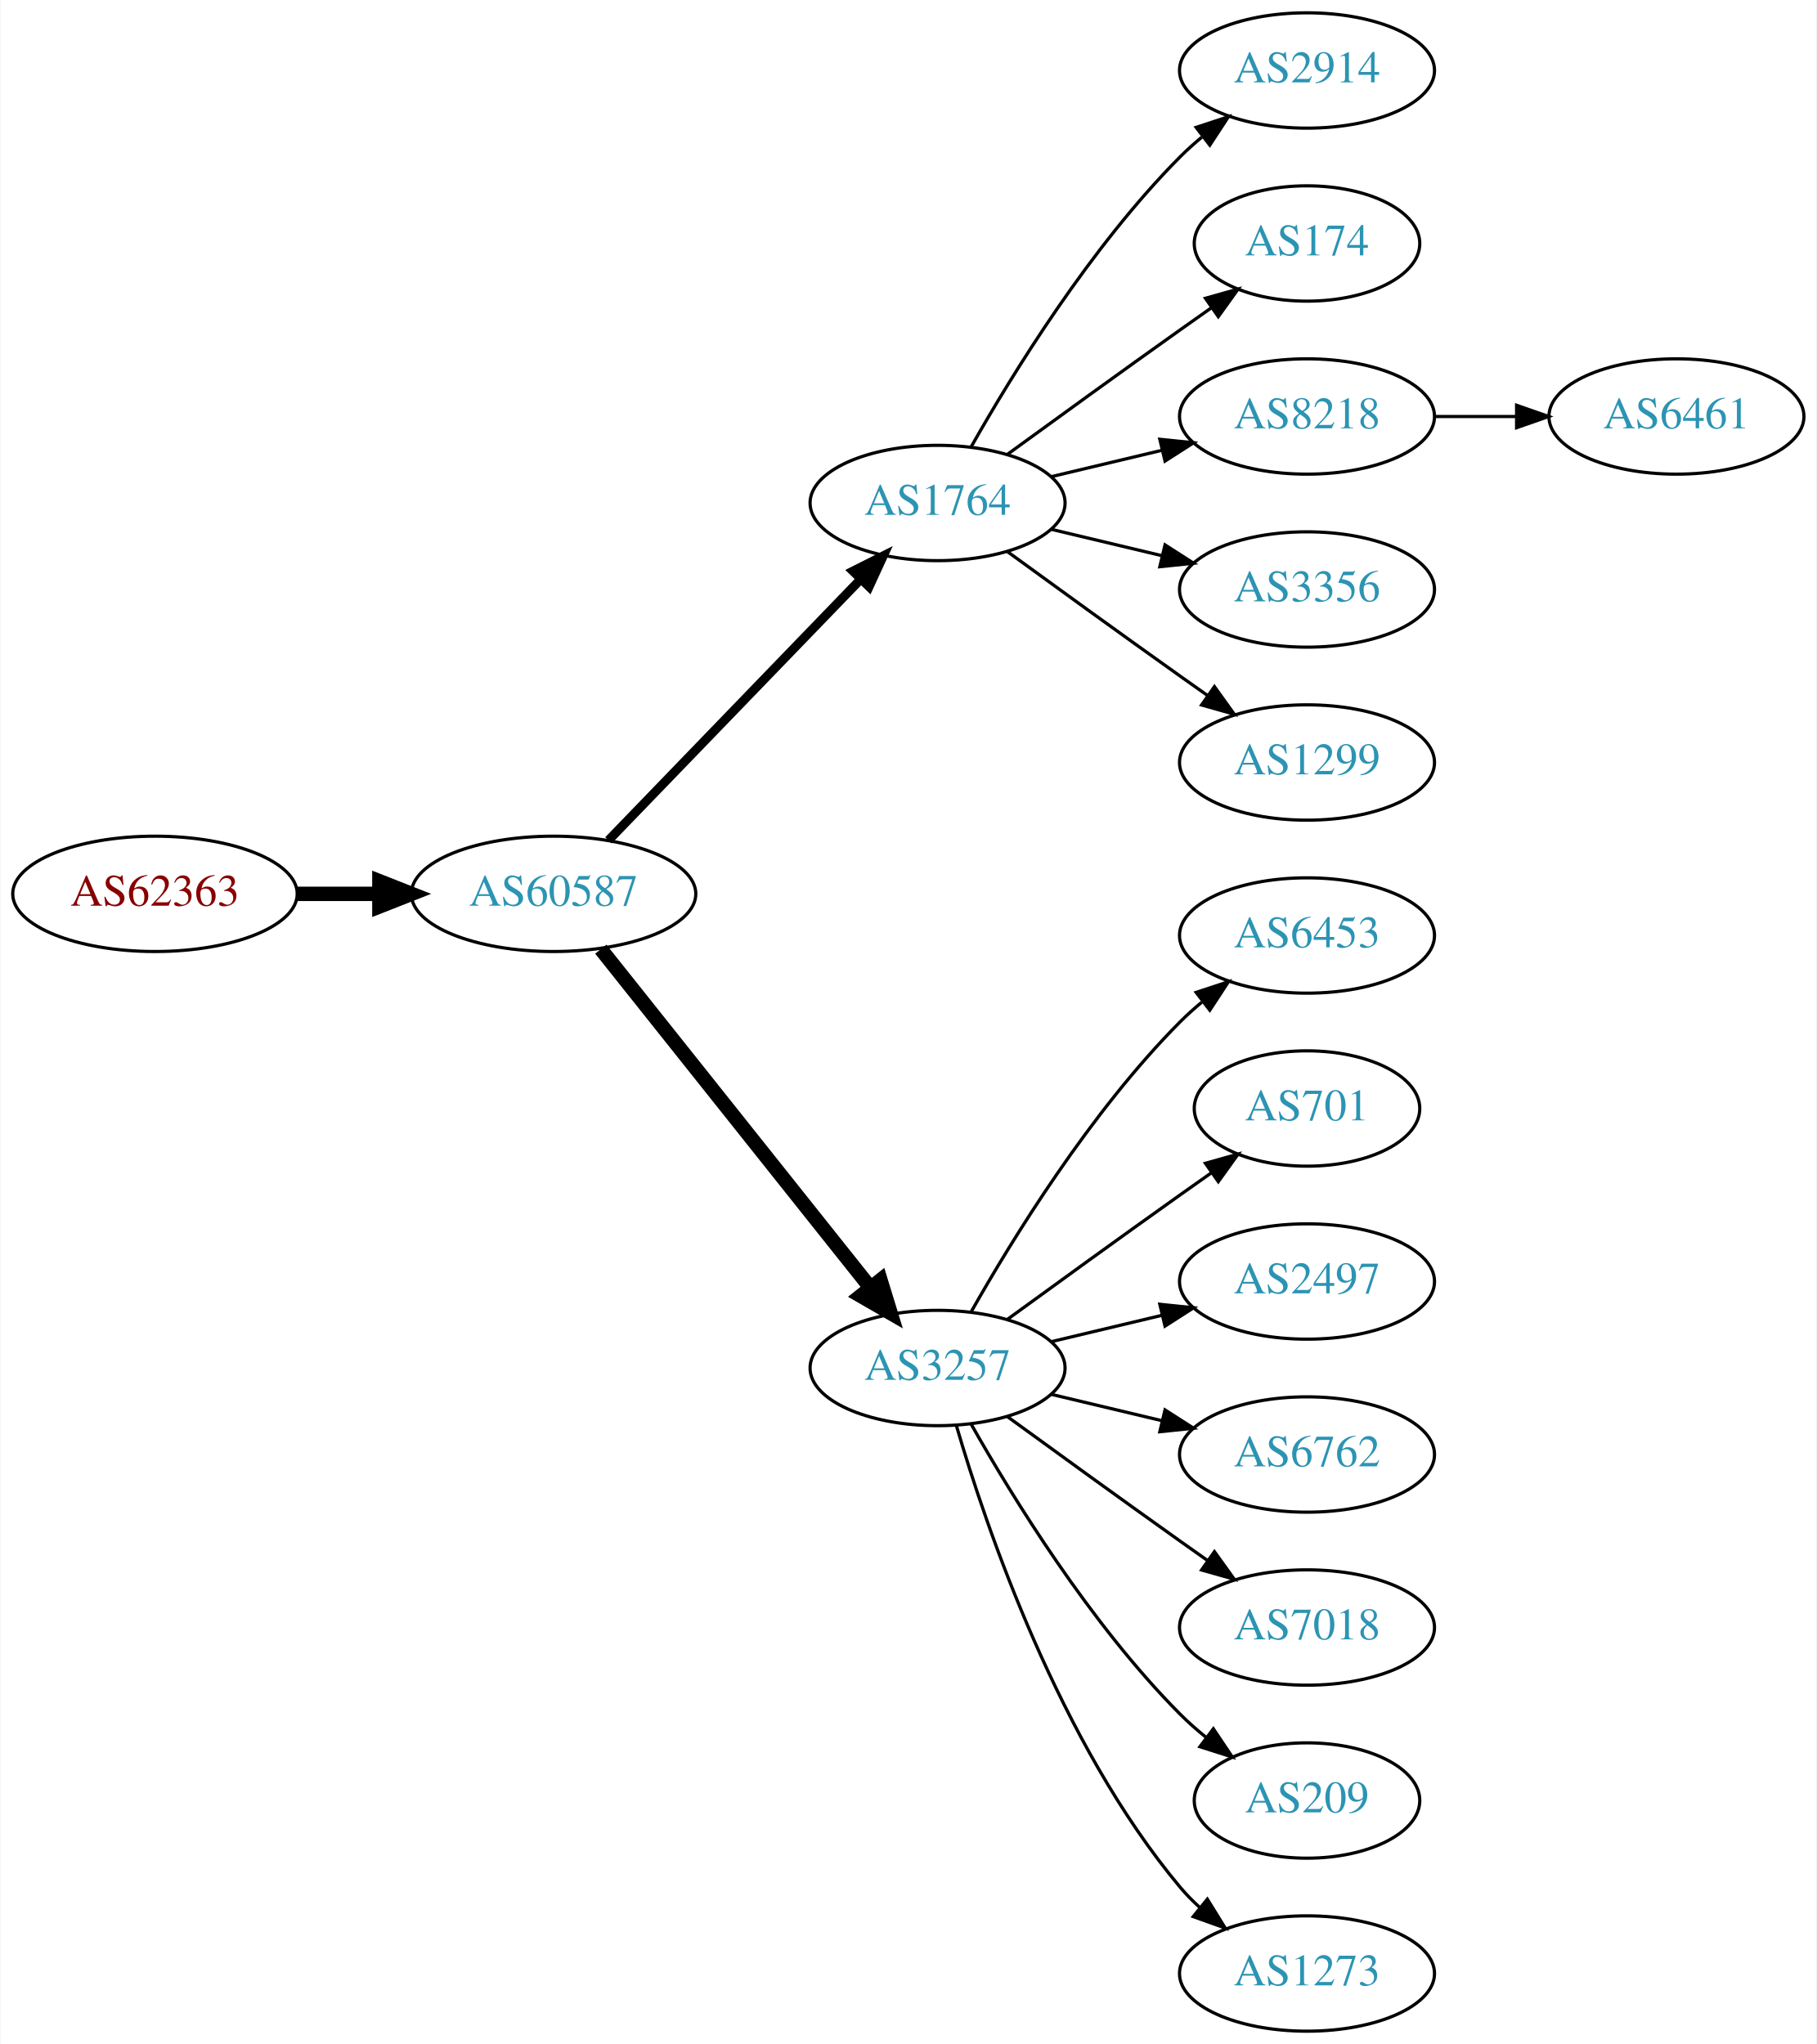
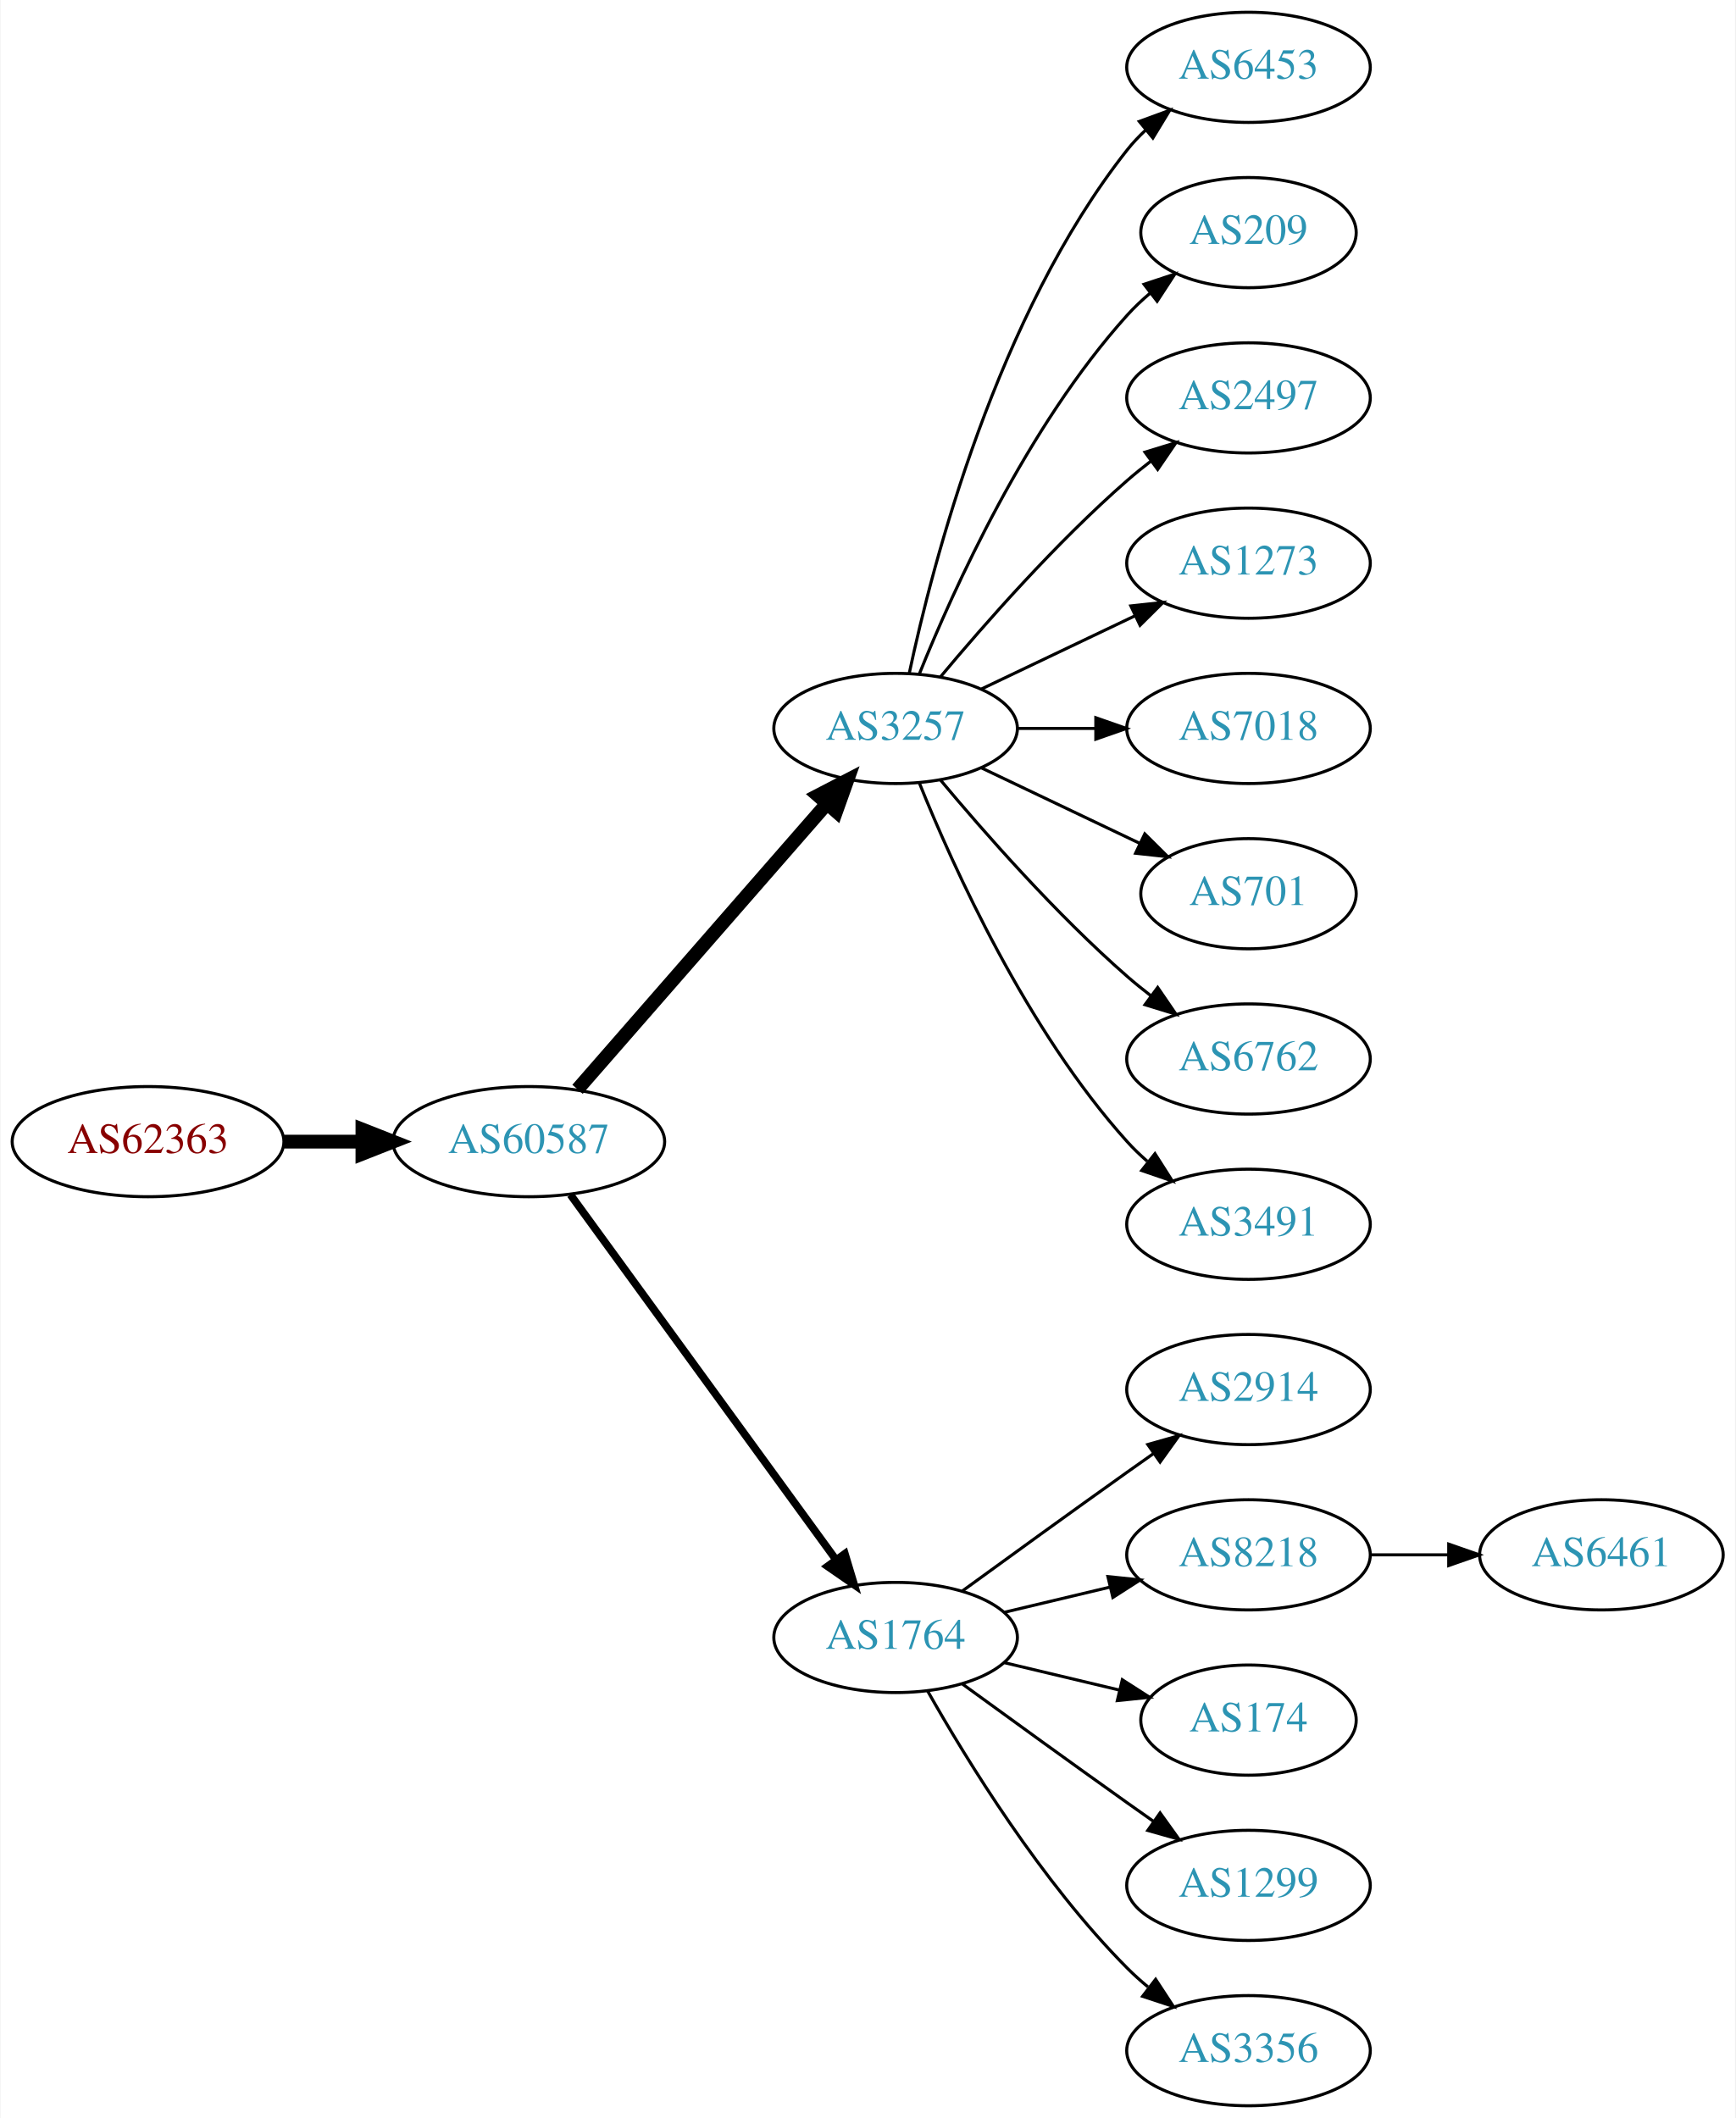
- <svg xmlns="http://www.w3.org/2000/svg" xmlns:xlink="http://www.w3.org/1999/xlink" width="567pt" height="638pt" viewBox="0.00 0.00 566.66 638.00">
-   <g id="graph0" class="graph" transform="scale(1 1) rotate(0) translate(4 634)">
-     <polygon fill="white" stroke="none" points="-4,4 -4,-634 562.663,-634 562.663,4 -4,4" />
+ <svg xmlns="http://www.w3.org/2000/svg" xmlns:xlink="http://www.w3.org/1999/xlink" width="567pt" height="692pt" viewBox="0.00 0.00 566.66 692.00">
+   <g id="graph0" class="graph" transform="scale(1 1) rotate(0) translate(4 688)">
+     <polygon fill="white" stroke="none" points="-4,4 -4,-688 562.663,-688 562.663,4 -4,4" />
    <g id="node1" class="node">
      <g id="a_node1">
        <a xlink:href="/asn/62363" xlink:title="AS62363 ~ Ertl &amp; Gross OG [AT]">
-           <ellipse fill="#ffffff" stroke="black" cx="44.196" cy="-355" rx="44.393" ry="18" />
-           <text text-anchor="middle" x="44.196" y="-351.3" font-family="Times,serif" font-size="14.00" fill="#880000">AS62363</text>
+           <ellipse fill="#ffffff" stroke="black" cx="44.196" cy="-315" rx="44.393" ry="18" />
+           <text text-anchor="middle" x="44.196" y="-311.3" font-family="Times,serif" font-size="14.00" fill="#880000">AS62363</text>
        </a>
      </g>
    </g>
    <g id="node2" class="node">
      <g id="a_node2">
        <a xlink:href="/asn/60587" xlink:title="AS60587 ~ XINON GmbH [AT]">
-           <ellipse fill="#ffffff" stroke="black" cx="168.588" cy="-355" rx="44.393" ry="18" />
-           <text text-anchor="middle" x="168.588" y="-351.3" font-family="Times,serif" font-size="14.00" fill="#2c94b3">AS60587</text>
+           <ellipse fill="#ffffff" stroke="black" cx="168.588" cy="-315" rx="44.393" ry="18" />
+           <text text-anchor="middle" x="168.588" y="-311.3" font-family="Times,serif" font-size="14.00" fill="#2c94b3">AS60587</text>
        </a>
      </g>
    </g>
    <g id="edge1" class="edge">
-       <path fill="none" stroke="black" stroke-width="4.5" d="M88.692,-355C96.898,-355 105.569,-355 114.041,-355" />
-       <polygon fill="black" stroke="black" stroke-width="4.5" points="114.233,-358.938 124.233,-355 114.233,-351.063 114.233,-358.938" />
+       <path fill="none" stroke="black" stroke-width="4.5" d="M88.692,-315C96.898,-315 105.569,-315 114.041,-315" />
+       <polygon fill="black" stroke="black" stroke-width="4.5" points="114.233,-318.938 124.233,-315 114.233,-311.063 114.233,-318.938" />
    </g>
    <g id="node3" class="node">
      <g id="a_node3">
-         <a xlink:href="/asn/1764" xlink:title="AS1764 ~ NEXTLAYER-AS [AT]">
-           <ellipse fill="#ffffff" stroke="black" cx="288.431" cy="-477" rx="39.794" ry="18" />
-           <text text-anchor="middle" x="288.431" y="-473.3" font-family="Times,serif" font-size="14.00" fill="#2c94b3">AS1764</text>
+         <a xlink:href="/asn/3257" xlink:title="AS3257 ~ GTT [DE]">
+           <ellipse fill="#ffffff" stroke="black" cx="288.431" cy="-450" rx="39.794" ry="18" />
+           <text text-anchor="middle" x="288.431" y="-446.3" font-family="Times,serif" font-size="14.00" fill="#2c94b3">AS3257</text>
        </a>
      </g>
    </g>
    <g id="edge2" class="edge">
-       <path fill="none" stroke="black" stroke-width="2.812" d="M185.727,-371.708C206.09,-392.789 241.243,-429.183 264.418,-453.175" />
-       <polygon fill="black" stroke="black" stroke-width="2.812" points="262.022,-455.733 271.487,-460.494 267.057,-450.87 262.022,-455.733" />
+       <path fill="none" stroke="black" stroke-width="4.5" d="M184.513,-332.098C205.056,-355.631 242.175,-398.155 265.771,-425.187" />
+       <polygon fill="black" stroke="black" stroke-width="4.5" points="263.085,-428.097 272.627,-433.041 269.017,-422.918 263.085,-428.097" />
    </g>
    <g id="node4" class="node">
      <g id="a_node4">
-         <a xlink:href="/asn/3257" xlink:title="AS3257 ~ GTT [DE]">
-           <ellipse fill="#ffffff" stroke="black" cx="288.431" cy="-207" rx="39.794" ry="18" />
-           <text text-anchor="middle" x="288.431" y="-203.3" font-family="Times,serif" font-size="14.00" fill="#2c94b3">AS3257</text>
+         <a xlink:href="/asn/1764" xlink:title="AS1764 ~ NEXTLAYER-AS [AT]">
+           <ellipse fill="#ffffff" stroke="black" cx="288.431" cy="-153" rx="39.794" ry="18" />
+           <text text-anchor="middle" x="288.431" y="-149.3" font-family="Times,serif" font-size="14.00" fill="#2c94b3">AS1764</text>
        </a>
      </g>
    </g>
    <g id="edge3" class="edge">
-       <path fill="none" stroke="black" stroke-width="4.5" d="M183.337,-337.733C204.093,-311.666 243.538,-262.126 267.462,-232.079" />
-       <polygon fill="black" stroke="black" stroke-width="4.5" points="270.621,-234.433 273.77,-224.157 264.46,-229.528 270.621,-234.433" />
+       <path fill="none" stroke="black" stroke-width="2.5" d="M182.199,-297.663C203.02,-269.04 244.683,-211.767 268.871,-178.514" />
+       <polygon fill="black" stroke="black" stroke-width="2.5" points="271.858,-180.358 274.91,-170.212 266.197,-176.24 271.858,-180.358" />
    </g>
    <g id="node5" class="node">
      <g id="a_node5">
-         <a xlink:href="/asn/2914" xlink:title="AS2914 ~ NTT America, Inc. [US]">
-           <ellipse fill="#ffffff" stroke="black" cx="403.724" cy="-612" rx="39.794" ry="18" />
-           <text text-anchor="middle" x="403.724" y="-608.3" font-family="Times,serif" font-size="14.00" fill="#2c94b3">AS2914</text>
+         <a xlink:href="/asn/6453" xlink:title="AS6453 ~ TATA COMMUNICATIONS (AMERICA) INC [US]">
+           <ellipse fill="#ffffff" stroke="black" cx="403.724" cy="-666" rx="39.794" ry="18" />
+           <text text-anchor="middle" x="403.724" y="-662.3" font-family="Times,serif" font-size="14.00" fill="#2c94b3">AS6453</text>
        </a>
      </g>
    </g>
    <g id="edge4" class="edge">
-       <path fill="none" stroke="black" d="M298.891,-494.49C311.672,-517.096 336.105,-556.886 364.077,-585 366.188,-587.121 368.484,-589.188 370.87,-591.171" />
-       <polygon fill="black" stroke="black" points="369.122,-594.242 379.185,-597.556 373.385,-588.69 369.122,-594.242" />
+       <path fill="none" stroke="black" d="M292.921,-468.16C300.552,-504.03 321.544,-585.155 364.077,-639 365.885,-641.288 367.937,-643.462 370.132,-645.51" />
+       <polygon fill="black" stroke="black" points="368.043,-648.323 377.992,-651.966 372.486,-642.914 368.043,-648.323" />
    </g>
    <g id="node6" class="node">
      <g id="a_node6">
-         <a xlink:href="/asn/174" xlink:title="AS174 ~ Cogent Communications [US]">
-           <ellipse fill="#ffffff" stroke="black" cx="403.724" cy="-558" rx="35.194" ry="18" />
-           <text text-anchor="middle" x="403.724" y="-554.3" font-family="Times,serif" font-size="14.00" fill="#2c94b3">AS174</text>
+         <a xlink:href="/asn/209" xlink:title="AS209 ~ CenturyLink Communications, LLC [US]">
+           <ellipse fill="#ffffff" stroke="black" cx="403.724" cy="-612" rx="35.194" ry="18" />
+           <text text-anchor="middle" x="403.724" y="-608.3" font-family="Times,serif" font-size="14.00" fill="#2c94b3">AS209</text>
        </a>
      </g>
    </g>
    <g id="edge5" class="edge">
-       <path fill="none" stroke="black" d="M310.279,-492.222C325.213,-503.091 345.827,-518.025 364.077,-531 367.288,-533.282 370.657,-535.661 374.011,-538.018" />
-       <polygon fill="black" stroke="black" points="372.023,-540.899 382.222,-543.77 376.039,-535.166 372.023,-540.899" />
+       <path fill="none" stroke="black" d="M296.179,-467.787C307.23,-495.243 331.283,-548.578 364.077,-585 366.393,-587.572 368.998,-590.03 371.733,-592.343" />
+       <polygon fill="black" stroke="black" points="369.599,-595.117 379.656,-598.448 373.871,-589.572 369.599,-595.117" />
    </g>
    <g id="node7" class="node">
      <g id="a_node7">
-         <a xlink:href="/asn/8218" xlink:title="AS8218 ~ legacy Neotelecoms [FR]">
-           <ellipse fill="#ffffff" stroke="black" cx="403.724" cy="-504" rx="39.794" ry="18" />
-           <text text-anchor="middle" x="403.724" y="-500.3" font-family="Times,serif" font-size="14.00" fill="#2c94b3">AS8218</text>
+         <a xlink:href="/asn/2497" xlink:title="AS2497 ~ Internet Initiative Japan Inc. [JP]">
+           <ellipse fill="#ffffff" stroke="black" cx="403.724" cy="-558" rx="39.794" ry="18" />
+           <text text-anchor="middle" x="403.724" y="-554.3" font-family="Times,serif" font-size="14.00" fill="#2c94b3">AS2497</text>
        </a>
      </g>
    </g>
    <g id="edge6" class="edge">
-       <path fill="none" stroke="black" d="M324.038,-485.248C334.909,-487.838 347.064,-490.735 358.506,-493.462" />
-       <polygon fill="black" stroke="black" points="357.789,-496.889 368.328,-495.803 359.412,-490.08 357.789,-496.889" />
+       <path fill="none" stroke="black" d="M303.061,-466.817C317.343,-483.929 340.89,-510.745 364.077,-531 366.543,-533.154 369.182,-535.294 371.879,-537.372" />
+       <polygon fill="black" stroke="black" points="369.904,-540.264 380.033,-543.37 374.052,-534.625 369.904,-540.264" />
    </g>
    <g id="node8" class="node">
      <g id="a_node8">
-         <a xlink:href="/asn/3356" xlink:title="AS3356 ~ Level 3 Parent, LLC [US]">
-           <ellipse fill="#ffffff" stroke="black" cx="403.724" cy="-450" rx="39.794" ry="18" />
-           <text text-anchor="middle" x="403.724" y="-446.3" font-family="Times,serif" font-size="14.00" fill="#2c94b3">AS3356</text>
+         <a xlink:href="/asn/1273" xlink:title="AS1273 ~ Vodafone Group PLC [EU]">
+           <ellipse fill="#ffffff" stroke="black" cx="403.724" cy="-504" rx="39.794" ry="18" />
+           <text text-anchor="middle" x="403.724" y="-500.3" font-family="Times,serif" font-size="14.00" fill="#2c94b3">AS1273</text>
        </a>
      </g>
    </g>
    <g id="edge7" class="edge">
-       <path fill="none" stroke="black" d="M324.038,-468.752C334.909,-466.162 347.064,-463.265 358.506,-460.538" />
-       <polygon fill="black" stroke="black" points="359.412,-463.92 368.328,-458.197 357.789,-457.111 359.412,-463.92" />
+       <path fill="none" stroke="black" d="M316.567,-462.934C331.561,-470.081 350.382,-479.052 366.605,-486.785" />
+       <polygon fill="black" stroke="black" points="365.276,-490.028 375.809,-491.171 368.288,-483.709 365.276,-490.028" />
    </g>
    <g id="node9" class="node">
      <g id="a_node9">
-         <a xlink:href="/asn/1299" xlink:title="AS1299 ~ Telia Carrier [EU]">
-           <ellipse fill="#ffffff" stroke="black" cx="403.724" cy="-396" rx="39.794" ry="18" />
-           <text text-anchor="middle" x="403.724" y="-392.3" font-family="Times,serif" font-size="14.00" fill="#2c94b3">AS1299</text>
+         <a xlink:href="/asn/7018" xlink:title="AS7018 ~ AT&amp;T Services, Inc. [US]">
+           <ellipse fill="#ffffff" stroke="black" cx="403.724" cy="-450" rx="39.794" ry="18" />
+           <text text-anchor="middle" x="403.724" y="-446.3" font-family="Times,serif" font-size="14.00" fill="#2c94b3">AS7018</text>
        </a>
      </g>
    </g>
    <g id="edge8" class="edge">
-       <path fill="none" stroke="black" d="M310.279,-461.778C325.213,-450.909 345.827,-435.975 364.077,-423 366.898,-420.995 369.841,-418.915 372.789,-416.841" />
-       <polygon fill="black" stroke="black" points="374.835,-419.681 381.013,-411.074 370.816,-413.95 374.835,-419.681" />
+       <path fill="none" stroke="black" d="M328.103,-450C336.306,-450 345.07,-450 353.602,-450" />
+       <polygon fill="black" stroke="black" points="353.841,-453.5 363.841,-450 353.841,-446.5 353.841,-453.5" />
    </g>
    <g id="node10" class="node">
      <g id="a_node10">
-         <a xlink:href="/asn/6453" xlink:title="AS6453 ~ TATA COMMUNICATIONS (AMERICA) INC [US]">
-           <ellipse fill="#ffffff" stroke="black" cx="403.724" cy="-342" rx="39.794" ry="18" />
-           <text text-anchor="middle" x="403.724" y="-338.3" font-family="Times,serif" font-size="14.00" fill="#2c94b3">AS6453</text>
+         <a xlink:href="/asn/701" xlink:title="AS701 ~ UUNET [US]">
+           <ellipse fill="#ffffff" stroke="black" cx="403.724" cy="-396" rx="35.194" ry="18" />
+           <text text-anchor="middle" x="403.724" y="-392.3" font-family="Times,serif" font-size="14.00" fill="#2c94b3">AS701</text>
        </a>
      </g>
    </g>
    <g id="edge9" class="edge">
-       <path fill="none" stroke="black" d="M298.891,-224.49C311.672,-247.096 336.105,-286.886 364.077,-315 366.188,-317.121 368.484,-319.188 370.87,-321.171" />
-       <polygon fill="black" stroke="black" points="369.122,-324.242 379.185,-327.556 373.385,-318.69 369.122,-324.242" />
+       <path fill="none" stroke="black" d="M316.567,-437.066C331.999,-429.71 351.485,-420.423 368.02,-412.541" />
+       <polygon fill="black" stroke="black" points="369.84,-415.551 377.361,-408.089 366.828,-409.232 369.84,-415.551" />
    </g>
    <g id="node11" class="node">
      <g id="a_node11">
-         <a xlink:href="/asn/701" xlink:title="AS701 ~ UUNET [US]">
-           <ellipse fill="#ffffff" stroke="black" cx="403.724" cy="-288" rx="35.194" ry="18" />
-           <text text-anchor="middle" x="403.724" y="-284.3" font-family="Times,serif" font-size="14.00" fill="#2c94b3">AS701</text>
+         <a xlink:href="/asn/6762" xlink:title="AS6762 ~ TELECOM ITALIA SPARKLE S.p.A. [IT]">
+           <ellipse fill="#ffffff" stroke="black" cx="403.724" cy="-342" rx="39.794" ry="18" />
+           <text text-anchor="middle" x="403.724" y="-338.3" font-family="Times,serif" font-size="14.00" fill="#2c94b3">AS6762</text>
        </a>
      </g>
    </g>
    <g id="edge10" class="edge">
-       <path fill="none" stroke="black" d="M310.279,-222.222C325.213,-233.091 345.827,-248.025 364.077,-261 367.288,-263.282 370.657,-265.661 374.011,-268.018" />
-       <polygon fill="black" stroke="black" points="372.023,-270.899 382.222,-273.77 376.039,-265.166 372.023,-270.899" />
+       <path fill="none" stroke="black" d="M303.061,-433.183C317.343,-416.071 340.89,-389.255 364.077,-369 366.543,-366.846 369.182,-364.706 371.879,-362.628" />
+       <polygon fill="black" stroke="black" points="374.052,-365.375 380.033,-356.63 369.904,-359.736 374.052,-365.375" />
    </g>
    <g id="node12" class="node">
      <g id="a_node12">
-         <a xlink:href="/asn/2497" xlink:title="AS2497 ~ Internet Initiative Japan Inc. [JP]">
-           <ellipse fill="#ffffff" stroke="black" cx="403.724" cy="-234" rx="39.794" ry="18" />
-           <text text-anchor="middle" x="403.724" y="-230.3" font-family="Times,serif" font-size="14.00" fill="#2c94b3">AS2497</text>
+         <a xlink:href="/asn/3491" xlink:title="AS3491 ~ PCCW Global, Inc. [US]">
+           <ellipse fill="#ffffff" stroke="black" cx="403.724" cy="-288" rx="39.794" ry="18" />
+           <text text-anchor="middle" x="403.724" y="-284.3" font-family="Times,serif" font-size="14.00" fill="#2c94b3">AS3491</text>
        </a>
      </g>
    </g>
    <g id="edge11" class="edge">
-       <path fill="none" stroke="black" d="M324.038,-215.248C334.909,-217.838 347.064,-220.735 358.506,-223.462" />
-       <polygon fill="black" stroke="black" points="357.789,-226.889 368.328,-225.803 359.412,-220.08 357.789,-226.889" />
+       <path fill="none" stroke="black" d="M296.179,-432.213C307.23,-404.757 331.283,-351.422 364.077,-315 366.08,-312.776 368.298,-310.637 370.631,-308.603" />
+       <polygon fill="black" stroke="black" points="373.161,-311.065 378.85,-302.127 368.829,-305.567 373.161,-311.065" />
    </g>
    <g id="node13" class="node">
      <g id="a_node13">
-         <a xlink:href="/asn/6762" xlink:title="AS6762 ~ TELECOM ITALIA SPARKLE S.p.A. [IT]">
-           <ellipse fill="#ffffff" stroke="black" cx="403.724" cy="-180" rx="39.794" ry="18" />
-           <text text-anchor="middle" x="403.724" y="-176.3" font-family="Times,serif" font-size="14.00" fill="#2c94b3">AS6762</text>
+         <a xlink:href="/asn/2914" xlink:title="AS2914 ~ NTT America, Inc. [US]">
+           <ellipse fill="#ffffff" stroke="black" cx="403.724" cy="-234" rx="39.794" ry="18" />
+           <text text-anchor="middle" x="403.724" y="-230.3" font-family="Times,serif" font-size="14.00" fill="#2c94b3">AS2914</text>
        </a>
      </g>
    </g>
    <g id="edge12" class="edge">
-       <path fill="none" stroke="black" d="M324.038,-198.752C334.909,-196.162 347.064,-193.265 358.506,-190.538" />
-       <polygon fill="black" stroke="black" points="359.412,-193.92 368.328,-188.197 357.789,-187.111 359.412,-193.92" />
+       <path fill="none" stroke="black" d="M310.279,-168.222C325.213,-179.091 345.827,-194.025 364.077,-207 366.898,-209.005 369.841,-211.085 372.789,-213.159" />
+       <polygon fill="black" stroke="black" points="370.816,-216.05 381.013,-218.926 374.835,-210.319 370.816,-216.05" />
    </g>
    <g id="node14" class="node">
      <g id="a_node14">
-         <a xlink:href="/asn/7018" xlink:title="AS7018 ~ AT&amp;T Services, Inc. [US]">
-           <ellipse fill="#ffffff" stroke="black" cx="403.724" cy="-126" rx="39.794" ry="18" />
-           <text text-anchor="middle" x="403.724" y="-122.3" font-family="Times,serif" font-size="14.00" fill="#2c94b3">AS7018</text>
+         <a xlink:href="/asn/8218" xlink:title="AS8218 ~ legacy Neotelecoms [FR]">
+           <ellipse fill="#ffffff" stroke="black" cx="403.724" cy="-180" rx="39.794" ry="18" />
+           <text text-anchor="middle" x="403.724" y="-176.3" font-family="Times,serif" font-size="14.00" fill="#2c94b3">AS8218</text>
        </a>
      </g>
    </g>
    <g id="edge13" class="edge">
-       <path fill="none" stroke="black" d="M310.279,-191.778C325.213,-180.909 345.827,-165.975 364.077,-153 366.898,-150.995 369.841,-148.915 372.789,-146.841" />
-       <polygon fill="black" stroke="black" points="374.835,-149.681 381.013,-141.074 370.816,-143.95 374.835,-149.681" />
+       <path fill="none" stroke="black" d="M324.038,-161.248C334.909,-163.838 347.064,-166.735 358.506,-169.462" />
+       <polygon fill="black" stroke="black" points="357.789,-172.889 368.328,-171.803 359.412,-166.08 357.789,-172.889" />
    </g>
    <g id="node15" class="node">
      <g id="a_node15">
-         <a xlink:href="/asn/209" xlink:title="AS209 ~ CenturyLink Communications, LLC [US]">
-           <ellipse fill="#ffffff" stroke="black" cx="403.724" cy="-72" rx="35.194" ry="18" />
-           <text text-anchor="middle" x="403.724" y="-68.3" font-family="Times,serif" font-size="14.00" fill="#2c94b3">AS209</text>
+         <a xlink:href="/asn/174" xlink:title="AS174 ~ Cogent Communications [US]">
+           <ellipse fill="#ffffff" stroke="black" cx="403.724" cy="-126" rx="35.194" ry="18" />
+           <text text-anchor="middle" x="403.724" y="-122.3" font-family="Times,serif" font-size="14.00" fill="#2c94b3">AS174</text>
        </a>
      </g>
    </g>
    <g id="edge14" class="edge">
-       <path fill="none" stroke="black" d="M298.891,-189.51C311.672,-166.904 336.105,-127.114 364.077,-99 366.578,-96.487 369.338,-94.052 372.199,-91.739" />
-       <polygon fill="black" stroke="black" points="374.5,-94.389 380.396,-85.587 370.298,-88.79 374.5,-94.389" />
+       <path fill="none" stroke="black" d="M324.038,-144.752C335.833,-141.942 349.137,-138.771 361.405,-135.847" />
+       <polygon fill="black" stroke="black" points="362.494,-139.186 371.41,-133.463 360.871,-132.376 362.494,-139.186" />
    </g>
    <g id="node16" class="node">
      <g id="a_node16">
-         <a xlink:href="/asn/1273" xlink:title="AS1273 ~ Vodafone Group PLC [EU]">
-           <ellipse fill="#ffffff" stroke="black" cx="403.724" cy="-18" rx="39.794" ry="18" />
-           <text text-anchor="middle" x="403.724" y="-14.3" font-family="Times,serif" font-size="14.00" fill="#2c94b3">AS1273</text>
+         <a xlink:href="/asn/1299" xlink:title="AS1299 ~ Telia Carrier [EU]">
+           <ellipse fill="#ffffff" stroke="black" cx="403.724" cy="-72" rx="39.794" ry="18" />
+           <text text-anchor="middle" x="403.724" y="-68.3" font-family="Times,serif" font-size="14.00" fill="#2c94b3">AS1299</text>
        </a>
      </g>
    </g>
    <g id="edge15" class="edge">
-       <path fill="none" stroke="black" d="M294.305,-188.998C303.619,-157.156 326.435,-90.019 364.077,-45 365.948,-42.763 368.046,-40.626 370.272,-38.604" />
-       <polygon fill="black" stroke="black" points="372.619,-41.208 378.191,-32.196 368.216,-35.766 372.619,-41.208" />
+       <path fill="none" stroke="black" d="M310.279,-137.778C325.213,-126.909 345.827,-111.975 364.077,-99 366.898,-96.995 369.841,-94.915 372.789,-92.841" />
+       <polygon fill="black" stroke="black" points="374.835,-95.681 381.013,-87.074 370.816,-89.95 374.835,-95.681" />
    </g>
    <g id="node17" class="node">
      <g id="a_node17">
+         <a xlink:href="/asn/3356" xlink:title="AS3356 ~ Level 3 Parent, LLC [US]">
+           <ellipse fill="#ffffff" stroke="black" cx="403.724" cy="-18" rx="39.794" ry="18" />
+           <text text-anchor="middle" x="403.724" y="-14.3" font-family="Times,serif" font-size="14.00" fill="#2c94b3">AS3356</text>
+         </a>
+       </g>
+     </g>
+     <g id="edge16" class="edge">
+       <path fill="none" stroke="black" d="M298.891,-135.51C311.672,-112.904 336.105,-73.114 364.077,-45 366.188,-42.879 368.484,-40.812 370.87,-38.829" />
+       <polygon fill="black" stroke="black" points="373.385,-41.31 379.185,-32.444 369.122,-35.758 373.385,-41.31" />
+     </g>
+     <g id="node18" class="node">
+       <g id="a_node18">
        <a xlink:href="/asn/6461" xlink:title="AS6461 ~ Zayo Bandwidth [US]">
-           <ellipse fill="#ffffff" stroke="black" cx="519.017" cy="-504" rx="39.794" ry="18" />
-           <text text-anchor="middle" x="519.017" y="-500.3" font-family="Times,serif" font-size="14.00" fill="#2c94b3">AS6461</text>
-         </a>
-       </g>
-     </g>
-     <g id="edge16" class="edge">
-       <path fill="none" stroke="black" d="M443.396,-504C451.599,-504 460.363,-504 468.895,-504" />
-       <polygon fill="black" stroke="black" points="469.134,-507.5 479.134,-504 469.134,-500.5 469.134,-507.5" />
+           <ellipse fill="#ffffff" stroke="black" cx="519.017" cy="-180" rx="39.794" ry="18" />
+           <text text-anchor="middle" x="519.017" y="-176.3" font-family="Times,serif" font-size="14.00" fill="#2c94b3">AS6461</text>
+         </a>
+       </g>
+     </g>
+     <g id="edge17" class="edge">
+       <path fill="none" stroke="black" d="M443.396,-180C451.599,-180 460.363,-180 468.895,-180" />
+       <polygon fill="black" stroke="black" points="469.134,-183.5 479.134,-180 469.134,-176.5 469.134,-183.5" />
    </g>
  </g>
</svg>
